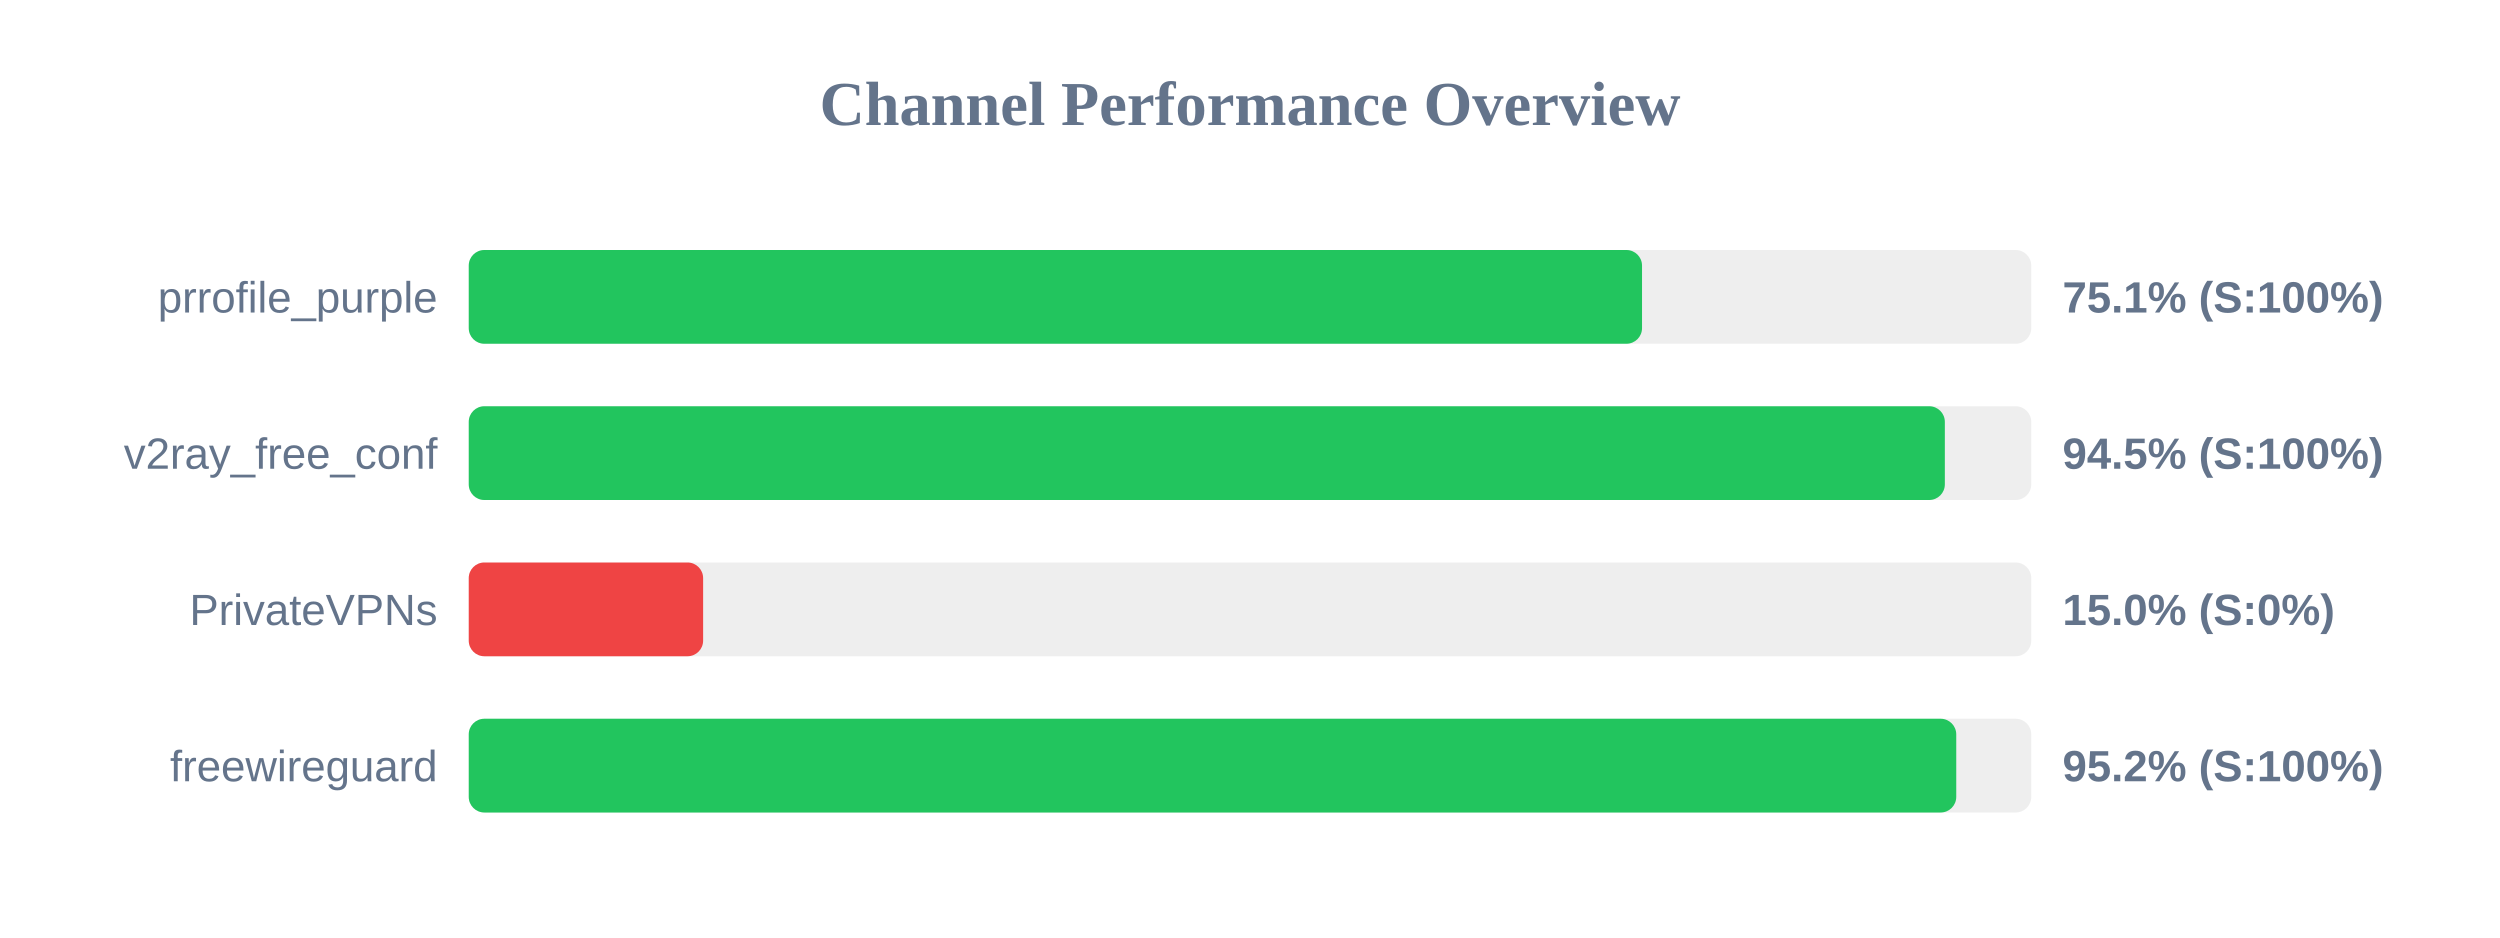
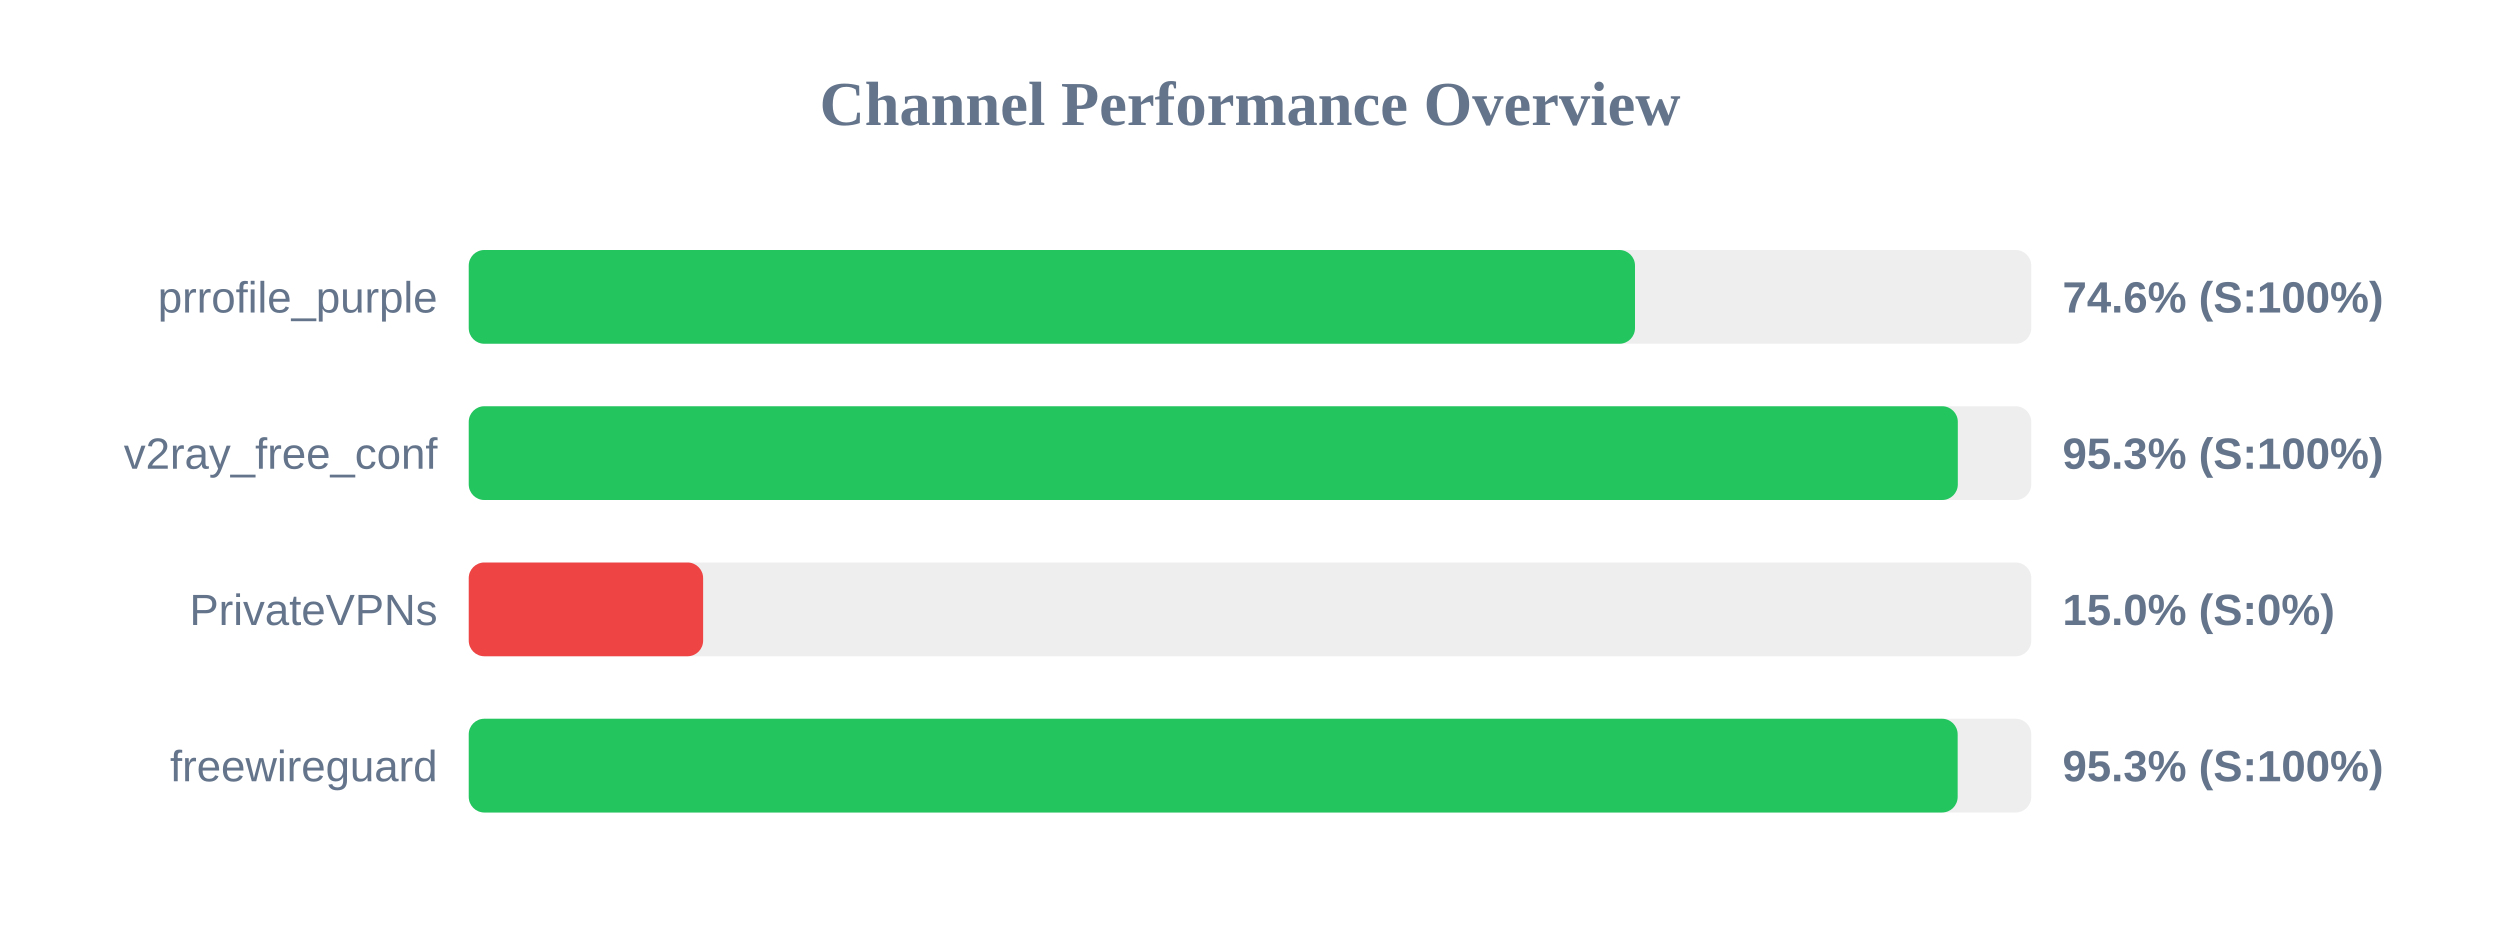
<svg xmlns="http://www.w3.org/2000/svg" width="800" height="300" version="1.1">
  <style>
        .row { font: 14px Arial; fill: #64748b; }
        .score { font: bold 14px Arial; fill: #64748b; }
    </style>
  <text x="400" y="40" text-anchor="middle" font-size="20px" font-weight="bold" fill="#64748b">Channel Performance Overview</text>
  <rect x="150" y="80" width="500" height="30" fill="#eee" rx="5" />
-   <rect x="150" y="80" width="375.45" height="30" fill="#22c55e" rx="5" />
+   <rect x="150" y="80" width="373.2" height="30" fill="#22c55e" rx="5" />
  <text x="140" y="100" text-anchor="end" class="row">prrofile_purple</text>
-   <text x="660" y="100" text-anchor="start" class="score">75.1% (S:100%)</text>
+   <text x="660" y="100" text-anchor="start" class="score">74.6% (S:100%)</text>
  <rect x="150" y="130" width="500" height="30" fill="#eee" rx="5" />
-   <rect x="150" y="130" width="472.35" height="30" fill="#22c55e" rx="5" />
+   <rect x="150" y="130" width="476.5" height="30" fill="#22c55e" rx="5" />
  <text x="140" y="150" text-anchor="end" class="row">v2ray_free_conf</text>
-   <text x="660" y="150" text-anchor="start" class="score">94.5% (S:100%)</text>
+   <text x="660" y="150" text-anchor="start" class="score">95.3% (S:100%)</text>
  <rect x="150" y="180" width="500" height="30" fill="#eee" rx="5" />
  <rect x="150" y="180" width="75.0" height="30" fill="#ef4444" rx="5" />
  <text x="140" y="200" text-anchor="end" class="row">PrivateVPNs</text>
  <text x="660" y="200" text-anchor="start" class="score">15.0% (S:0%)</text>
  <rect x="150" y="230" width="500" height="30" fill="#eee" rx="5" />
-   <rect x="150" y="230" width="476.0" height="30" fill="#22c55e" rx="5" />
+   <rect x="150" y="230" width="476.45" height="30" fill="#22c55e" rx="5" />
  <text x="140" y="250" text-anchor="end" class="row">freewireguard</text>
-   <text x="660" y="250" text-anchor="start" class="score">95.2% (S:100%)</text>
+   <text x="660" y="250" text-anchor="start" class="score">95.3% (S:100%)</text>
</svg>
